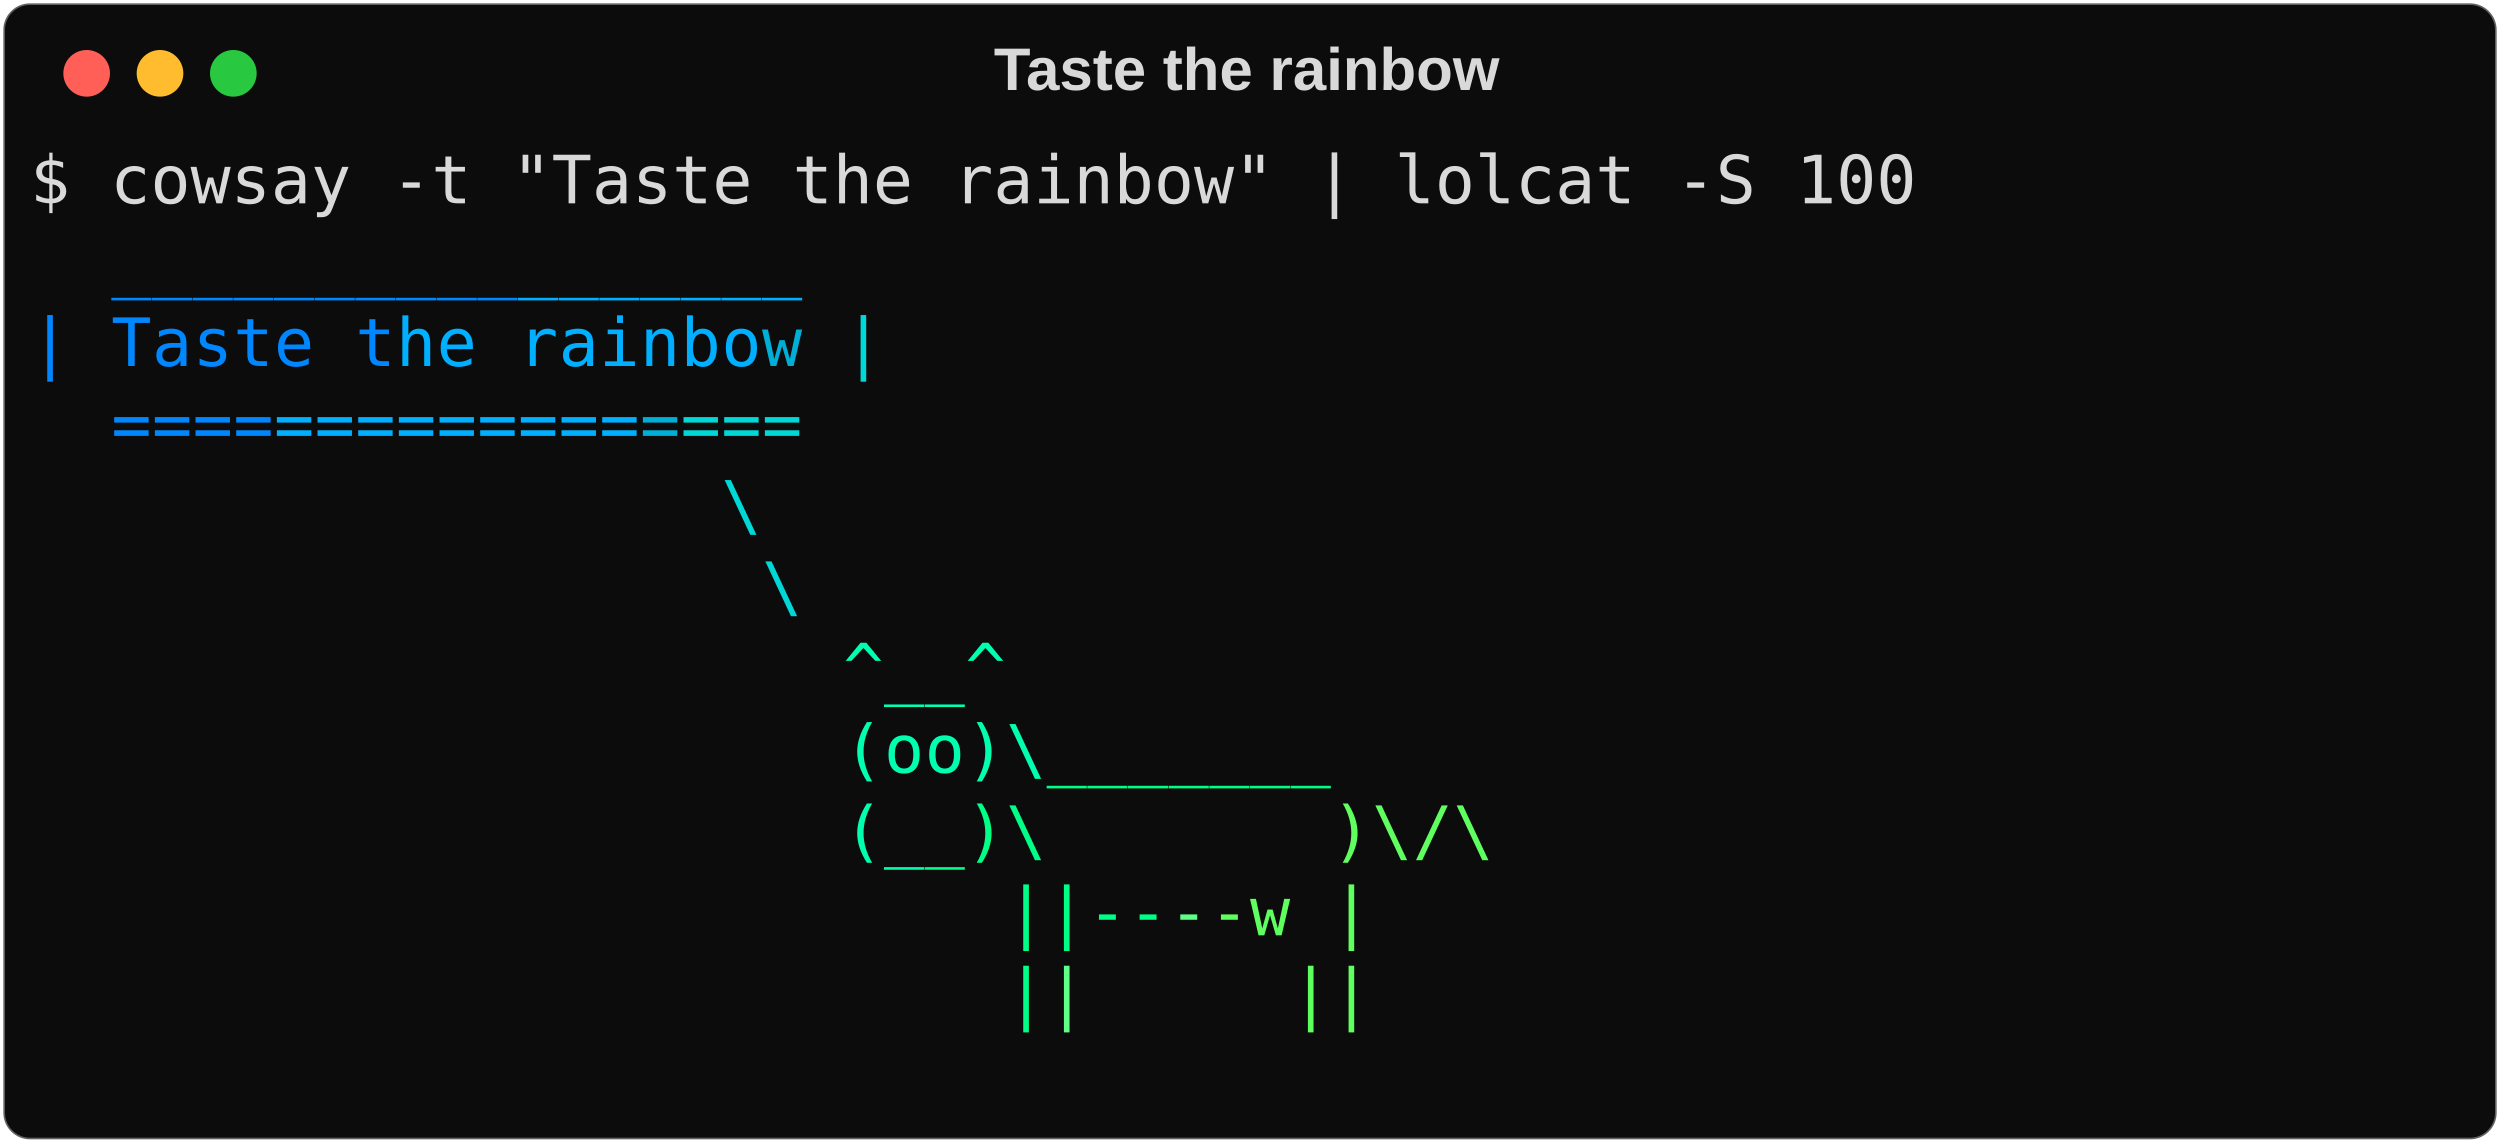
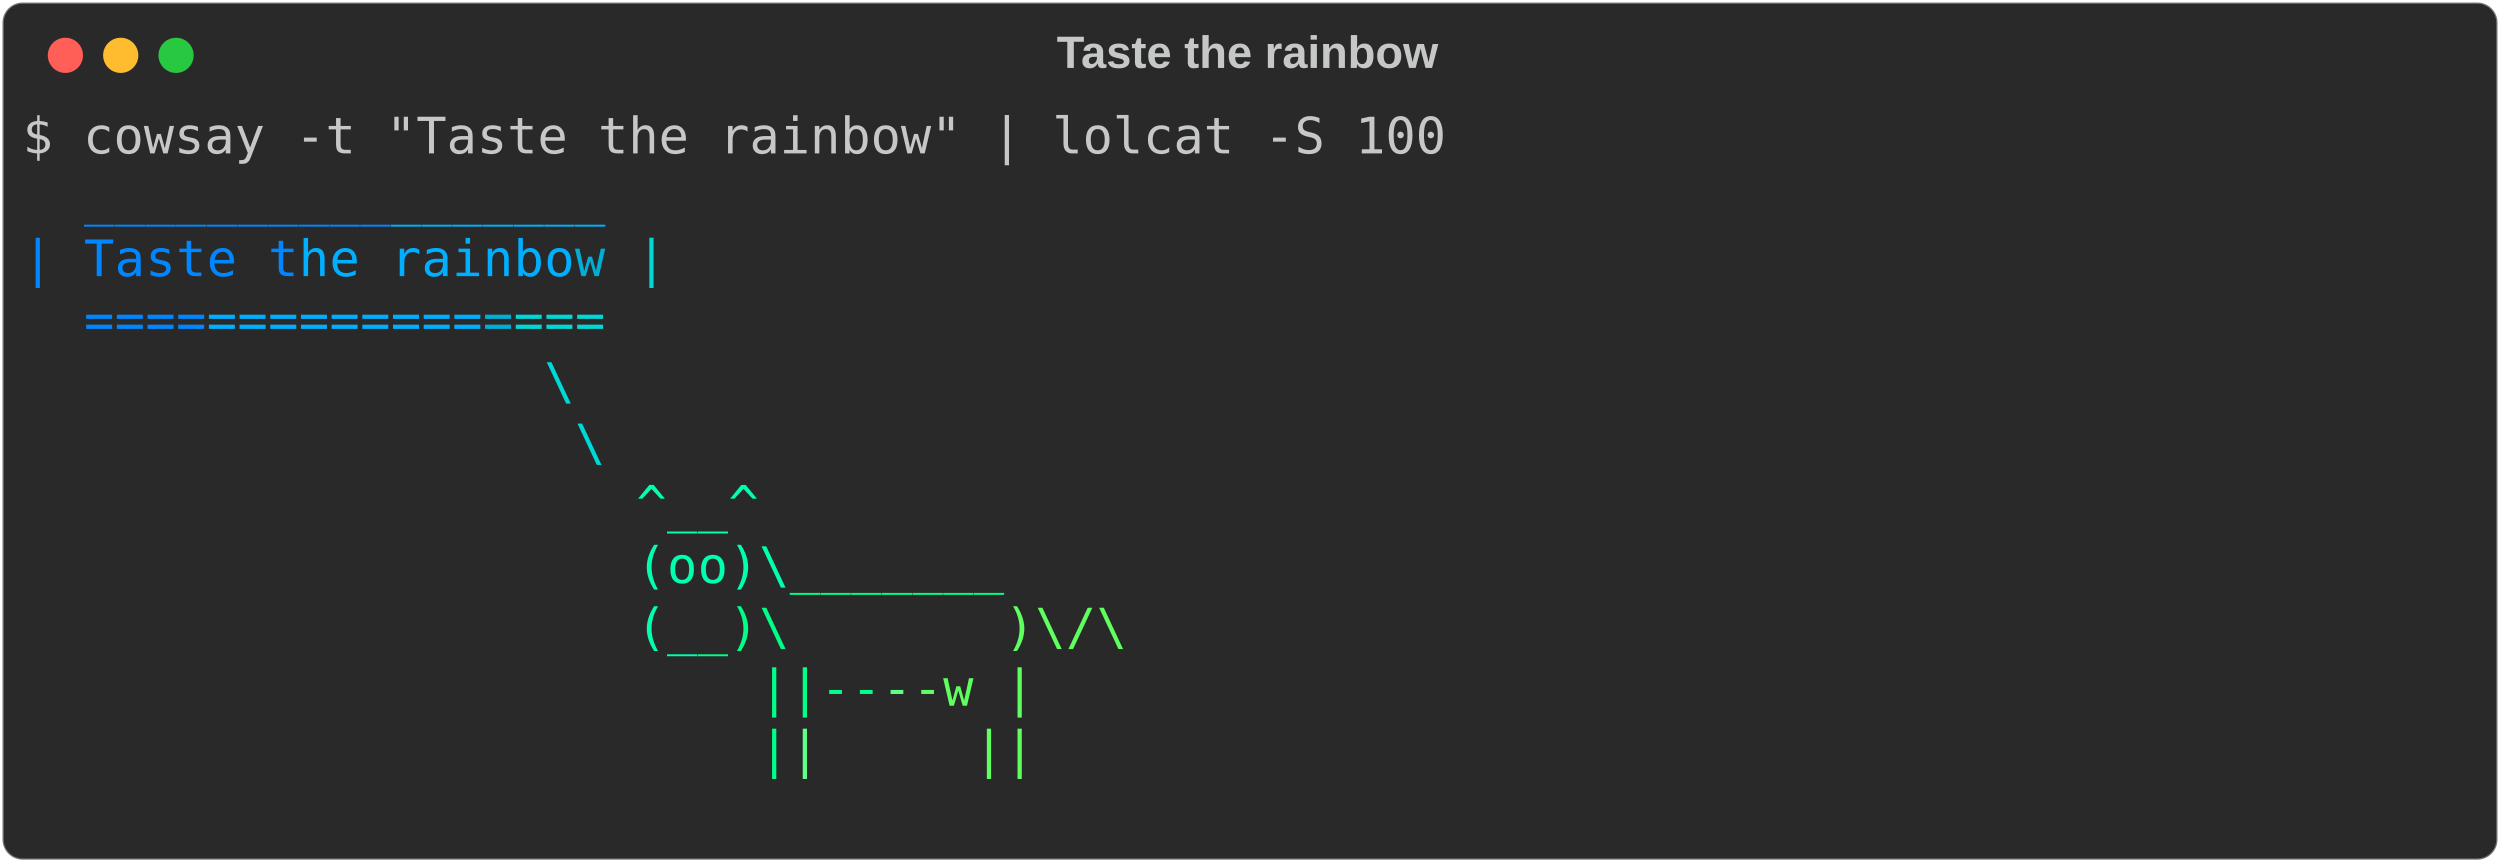
- <svg xmlns="http://www.w3.org/2000/svg" class="rich-terminal" viewBox="0 0 750 342.8">
+ <svg xmlns="http://www.w3.org/2000/svg" class="rich-terminal" viewBox="0 0 994 342.8">
  <style>

    @font-face {
        font-family: "Fira Code";
        src: local("FiraCode-Regular"),
                url("https://cdnjs.cloudflare.com/ajax/libs/firacode/6.2.0/woff2/FiraCode-Regular.woff2") format("woff2"),
                url("https://cdnjs.cloudflare.com/ajax/libs/firacode/6.2.0/woff/FiraCode-Regular.woff") format("woff");
        font-style: normal;
        font-weight: 400;
    }
    @font-face {
        font-family: "Fira Code";
        src: local("FiraCode-Bold"),
                url("https://cdnjs.cloudflare.com/ajax/libs/firacode/6.2.0/woff2/FiraCode-Bold.woff2") format("woff2"),
                url("https://cdnjs.cloudflare.com/ajax/libs/firacode/6.2.0/woff/FiraCode-Bold.woff") format("woff");
        font-style: bold;
        font-weight: 700;
    }

    .terminal-4080570416-matrix {
        font-family: Fira Code, monospace;
        font-size: 20px;
        line-height: 24.4px;
        font-variant-east-asian: full-width;
    }

    .terminal-4080570416-title {
        font-size: 18px;
        font-weight: bold;
        font-family: arial;
    }

-     .terminal-4080570416-r1 { fill: #d9d9d9 }
+     .terminal-4080570416-r1 { fill: #c5c8c6 }
.terminal-4080570416-r2 { fill: #5f5fff }
.terminal-4080570416-r3 { fill: #5f87ff }
.terminal-4080570416-r4 { fill: #0087ff }
.terminal-4080570416-r5 { fill: #00afff }
.terminal-4080570416-r6 { fill: #00afd7 }
.terminal-4080570416-r7 { fill: #00d7d7 }
.terminal-4080570416-r8 { fill: #00d7af }
.terminal-4080570416-r9 { fill: #00ffaf }
.terminal-4080570416-r10 { fill: #00ff87 }
.terminal-4080570416-r11 { fill: #5fff87 }
.terminal-4080570416-r12 { fill: #5fff5f }
    </style>
  <defs>
    <clipPath id="terminal-4080570416-clip-terminal">
-       <rect x="0" y="0" width="731.0" height="291.8" />
+       <rect x="0" y="0" width="975.0" height="291.8" />
    </clipPath>
    <clipPath id="terminal-4080570416-line-0">
-       <rect x="0" y="1.5" width="732" height="24.65" />
+       <rect x="0" y="1.5" width="976" height="24.65" />
    </clipPath>
    <clipPath id="terminal-4080570416-line-1">
-       <rect x="0" y="25.9" width="732" height="24.65" />
+       <rect x="0" y="25.9" width="976" height="24.65" />
    </clipPath>
    <clipPath id="terminal-4080570416-line-2">
-       <rect x="0" y="50.3" width="732" height="24.65" />
+       <rect x="0" y="50.3" width="976" height="24.65" />
    </clipPath>
    <clipPath id="terminal-4080570416-line-3">
-       <rect x="0" y="74.7" width="732" height="24.65" />
+       <rect x="0" y="74.7" width="976" height="24.65" />
    </clipPath>
    <clipPath id="terminal-4080570416-line-4">
-       <rect x="0" y="99.1" width="732" height="24.65" />
+       <rect x="0" y="99.1" width="976" height="24.65" />
    </clipPath>
    <clipPath id="terminal-4080570416-line-5">
-       <rect x="0" y="123.5" width="732" height="24.65" />
+       <rect x="0" y="123.5" width="976" height="24.65" />
    </clipPath>
    <clipPath id="terminal-4080570416-line-6">
-       <rect x="0" y="147.9" width="732" height="24.65" />
+       <rect x="0" y="147.9" width="976" height="24.65" />
    </clipPath>
    <clipPath id="terminal-4080570416-line-7">
-       <rect x="0" y="172.3" width="732" height="24.65" />
+       <rect x="0" y="172.3" width="976" height="24.65" />
    </clipPath>
    <clipPath id="terminal-4080570416-line-8">
-       <rect x="0" y="196.7" width="732" height="24.65" />
+       <rect x="0" y="196.7" width="976" height="24.65" />
    </clipPath>
    <clipPath id="terminal-4080570416-line-9">
-       <rect x="0" y="221.1" width="732" height="24.65" />
+       <rect x="0" y="221.1" width="976" height="24.65" />
    </clipPath>
    <clipPath id="terminal-4080570416-line-10">
-       <rect x="0" y="245.5" width="732" height="24.65" />
+       <rect x="0" y="245.5" width="976" height="24.65" />
    </clipPath>
  </defs>
-   <rect fill="#0c0c0c" stroke="rgba(255,255,255,0.35)" stroke-width="1" x="1" y="1" width="748" height="340.8" rx="8" />
-   <text class="terminal-4080570416-title" fill="#d9d9d9" text-anchor="middle" x="374" y="27">Taste the rainbow</text>
+   <rect fill="#292929" stroke="rgba(255,255,255,0.35)" stroke-width="1" x="1" y="1" width="992" height="340.8" rx="8" />
+   <text class="terminal-4080570416-title" fill="#c5c8c6" text-anchor="middle" x="496" y="27">Taste the rainbow</text>
  <g transform="translate(26,22)">
    <circle cx="0" cy="0" r="7" fill="#ff5f57" />
    <circle cx="22" cy="0" r="7" fill="#febc2e" />
    <circle cx="44" cy="0" r="7" fill="#28c840" />
  </g>
  <g transform="translate(9, 41)" clip-path="url(#terminal-4080570416-clip-terminal)">
    <g class="terminal-4080570416-matrix">
      <text class="terminal-4080570416-r1" x="0" y="20" textLength="573.4" clip-path="url(#terminal-4080570416-line-0)">$ cowsay -t "Taste the rainbow" | lolcat -S 100</text>
-       <text class="terminal-4080570416-r1" x="732" y="20" textLength="12.2" clip-path="url(#terminal-4080570416-line-0)">
+       <text class="terminal-4080570416-r1" x="976" y="20" textLength="12.2" clip-path="url(#terminal-4080570416-line-0)">
</text>
      <text class="terminal-4080570416-r4" x="24.4" y="44.4" textLength="12.2" clip-path="url(#terminal-4080570416-line-1)">_</text>
      <text class="terminal-4080570416-r4" x="36.6" y="44.4" textLength="12.2" clip-path="url(#terminal-4080570416-line-1)">_</text>
      <text class="terminal-4080570416-r4" x="48.8" y="44.4" textLength="12.2" clip-path="url(#terminal-4080570416-line-1)">_</text>
      <text class="terminal-4080570416-r4" x="61" y="44.4" textLength="12.2" clip-path="url(#terminal-4080570416-line-1)">_</text>
      <text class="terminal-4080570416-r4" x="73.2" y="44.4" textLength="12.2" clip-path="url(#terminal-4080570416-line-1)">_</text>
      <text class="terminal-4080570416-r4" x="85.4" y="44.4" textLength="12.2" clip-path="url(#terminal-4080570416-line-1)">_</text>
      <text class="terminal-4080570416-r4" x="97.6" y="44.4" textLength="12.2" clip-path="url(#terminal-4080570416-line-1)">_</text>
      <text class="terminal-4080570416-r4" x="109.8" y="44.4" textLength="12.2" clip-path="url(#terminal-4080570416-line-1)">_</text>
      <text class="terminal-4080570416-r4" x="122" y="44.4" textLength="12.2" clip-path="url(#terminal-4080570416-line-1)">_</text>
      <text class="terminal-4080570416-r4" x="134.2" y="44.4" textLength="12.2" clip-path="url(#terminal-4080570416-line-1)">_</text>
      <text class="terminal-4080570416-r5" x="146.4" y="44.4" textLength="12.2" clip-path="url(#terminal-4080570416-line-1)">_</text>
      <text class="terminal-4080570416-r5" x="158.6" y="44.4" textLength="12.2" clip-path="url(#terminal-4080570416-line-1)">_</text>
      <text class="terminal-4080570416-r5" x="170.8" y="44.4" textLength="12.2" clip-path="url(#terminal-4080570416-line-1)">_</text>
      <text class="terminal-4080570416-r5" x="183" y="44.4" textLength="12.2" clip-path="url(#terminal-4080570416-line-1)">_</text>
      <text class="terminal-4080570416-r5" x="195.2" y="44.4" textLength="12.2" clip-path="url(#terminal-4080570416-line-1)">_</text>
      <text class="terminal-4080570416-r5" x="207.4" y="44.4" textLength="12.2" clip-path="url(#terminal-4080570416-line-1)">_</text>
      <text class="terminal-4080570416-r5" x="219.6" y="44.4" textLength="12.2" clip-path="url(#terminal-4080570416-line-1)">_</text>
-       <text class="terminal-4080570416-r1" x="732" y="44.4" textLength="12.2" clip-path="url(#terminal-4080570416-line-1)">
+       <text class="terminal-4080570416-r1" x="976" y="44.4" textLength="12.2" clip-path="url(#terminal-4080570416-line-1)">
</text>
      <text class="terminal-4080570416-r4" x="0" y="68.8" textLength="12.2" clip-path="url(#terminal-4080570416-line-2)">|</text>
      <text class="terminal-4080570416-r4" x="24.4" y="68.8" textLength="12.2" clip-path="url(#terminal-4080570416-line-2)">T</text>
      <text class="terminal-4080570416-r4" x="36.6" y="68.8" textLength="12.2" clip-path="url(#terminal-4080570416-line-2)">a</text>
      <text class="terminal-4080570416-r4" x="48.8" y="68.8" textLength="12.2" clip-path="url(#terminal-4080570416-line-2)">s</text>
      <text class="terminal-4080570416-r4" x="61" y="68.8" textLength="12.2" clip-path="url(#terminal-4080570416-line-2)">t</text>
      <text class="terminal-4080570416-r4" x="73.2" y="68.8" textLength="12.2" clip-path="url(#terminal-4080570416-line-2)">e</text>
      <text class="terminal-4080570416-r4" x="97.6" y="68.8" textLength="12.2" clip-path="url(#terminal-4080570416-line-2)">t</text>
      <text class="terminal-4080570416-r5" x="109.8" y="68.8" textLength="12.2" clip-path="url(#terminal-4080570416-line-2)">h</text>
      <text class="terminal-4080570416-r5" x="122" y="68.8" textLength="12.2" clip-path="url(#terminal-4080570416-line-2)">e</text>
      <text class="terminal-4080570416-r5" x="146.4" y="68.8" textLength="12.2" clip-path="url(#terminal-4080570416-line-2)">r</text>
      <text class="terminal-4080570416-r5" x="158.6" y="68.8" textLength="12.2" clip-path="url(#terminal-4080570416-line-2)">a</text>
      <text class="terminal-4080570416-r5" x="170.8" y="68.8" textLength="12.2" clip-path="url(#terminal-4080570416-line-2)">i</text>
      <text class="terminal-4080570416-r5" x="183" y="68.8" textLength="12.2" clip-path="url(#terminal-4080570416-line-2)">n</text>
      <text class="terminal-4080570416-r5" x="195.2" y="68.8" textLength="12.2" clip-path="url(#terminal-4080570416-line-2)">b</text>
      <text class="terminal-4080570416-r5" x="207.4" y="68.8" textLength="12.2" clip-path="url(#terminal-4080570416-line-2)">o</text>
      <text class="terminal-4080570416-r6" x="219.6" y="68.8" textLength="12.2" clip-path="url(#terminal-4080570416-line-2)">w</text>
      <text class="terminal-4080570416-r7" x="244" y="68.8" textLength="12.2" clip-path="url(#terminal-4080570416-line-2)">|</text>
-       <text class="terminal-4080570416-r1" x="732" y="68.8" textLength="12.2" clip-path="url(#terminal-4080570416-line-2)">
+       <text class="terminal-4080570416-r1" x="976" y="68.8" textLength="12.2" clip-path="url(#terminal-4080570416-line-2)">
</text>
      <text class="terminal-4080570416-r4" x="24.4" y="93.2" textLength="12.2" clip-path="url(#terminal-4080570416-line-3)">=</text>
      <text class="terminal-4080570416-r4" x="36.6" y="93.2" textLength="12.2" clip-path="url(#terminal-4080570416-line-3)">=</text>
      <text class="terminal-4080570416-r4" x="48.8" y="93.2" textLength="12.2" clip-path="url(#terminal-4080570416-line-3)">=</text>
      <text class="terminal-4080570416-r4" x="61" y="93.2" textLength="12.2" clip-path="url(#terminal-4080570416-line-3)">=</text>
      <text class="terminal-4080570416-r5" x="73.2" y="93.2" textLength="12.2" clip-path="url(#terminal-4080570416-line-3)">=</text>
      <text class="terminal-4080570416-r5" x="85.4" y="93.2" textLength="12.2" clip-path="url(#terminal-4080570416-line-3)">=</text>
      <text class="terminal-4080570416-r5" x="97.6" y="93.2" textLength="12.2" clip-path="url(#terminal-4080570416-line-3)">=</text>
      <text class="terminal-4080570416-r5" x="109.8" y="93.2" textLength="12.2" clip-path="url(#terminal-4080570416-line-3)">=</text>
      <text class="terminal-4080570416-r5" x="122" y="93.2" textLength="12.2" clip-path="url(#terminal-4080570416-line-3)">=</text>
      <text class="terminal-4080570416-r5" x="134.2" y="93.2" textLength="12.2" clip-path="url(#terminal-4080570416-line-3)">=</text>
      <text class="terminal-4080570416-r5" x="146.4" y="93.2" textLength="12.2" clip-path="url(#terminal-4080570416-line-3)">=</text>
      <text class="terminal-4080570416-r5" x="158.6" y="93.2" textLength="12.2" clip-path="url(#terminal-4080570416-line-3)">=</text>
      <text class="terminal-4080570416-r5" x="170.8" y="93.2" textLength="12.2" clip-path="url(#terminal-4080570416-line-3)">=</text>
      <text class="terminal-4080570416-r6" x="183" y="93.2" textLength="12.2" clip-path="url(#terminal-4080570416-line-3)">=</text>
      <text class="terminal-4080570416-r7" x="195.2" y="93.2" textLength="12.2" clip-path="url(#terminal-4080570416-line-3)">=</text>
      <text class="terminal-4080570416-r7" x="207.4" y="93.2" textLength="12.2" clip-path="url(#terminal-4080570416-line-3)">=</text>
      <text class="terminal-4080570416-r7" x="219.6" y="93.2" textLength="12.2" clip-path="url(#terminal-4080570416-line-3)">=</text>
-       <text class="terminal-4080570416-r1" x="732" y="93.2" textLength="12.2" clip-path="url(#terminal-4080570416-line-3)">
+       <text class="terminal-4080570416-r1" x="976" y="93.2" textLength="12.2" clip-path="url(#terminal-4080570416-line-3)">
</text>
      <text class="terminal-4080570416-r7" x="207.4" y="117.6" textLength="12.2" clip-path="url(#terminal-4080570416-line-4)">\</text>
-       <text class="terminal-4080570416-r1" x="732" y="117.6" textLength="12.2" clip-path="url(#terminal-4080570416-line-4)">
+       <text class="terminal-4080570416-r1" x="976" y="117.6" textLength="12.2" clip-path="url(#terminal-4080570416-line-4)">
</text>
      <text class="terminal-4080570416-r7" x="219.6" y="142" textLength="12.2" clip-path="url(#terminal-4080570416-line-5)">\</text>
-       <text class="terminal-4080570416-r1" x="732" y="142" textLength="12.2" clip-path="url(#terminal-4080570416-line-5)">
+       <text class="terminal-4080570416-r1" x="976" y="142" textLength="12.2" clip-path="url(#terminal-4080570416-line-5)">
</text>
      <text class="terminal-4080570416-r9" x="244" y="166.4" textLength="12.2" clip-path="url(#terminal-4080570416-line-6)">^</text>
      <text class="terminal-4080570416-r9" x="256.2" y="166.4" textLength="12.2" clip-path="url(#terminal-4080570416-line-6)">_</text>
      <text class="terminal-4080570416-r9" x="268.4" y="166.4" textLength="12.2" clip-path="url(#terminal-4080570416-line-6)">_</text>
      <text class="terminal-4080570416-r9" x="280.6" y="166.4" textLength="12.2" clip-path="url(#terminal-4080570416-line-6)">^</text>
-       <text class="terminal-4080570416-r1" x="732" y="166.4" textLength="12.2" clip-path="url(#terminal-4080570416-line-6)">
+       <text class="terminal-4080570416-r1" x="976" y="166.4" textLength="12.2" clip-path="url(#terminal-4080570416-line-6)">
</text>
      <text class="terminal-4080570416-r9" x="244" y="190.8" textLength="12.2" clip-path="url(#terminal-4080570416-line-7)">(</text>
      <text class="terminal-4080570416-r9" x="256.2" y="190.8" textLength="12.2" clip-path="url(#terminal-4080570416-line-7)">o</text>
      <text class="terminal-4080570416-r9" x="268.4" y="190.8" textLength="12.2" clip-path="url(#terminal-4080570416-line-7)">o</text>
      <text class="terminal-4080570416-r9" x="280.6" y="190.8" textLength="12.2" clip-path="url(#terminal-4080570416-line-7)">)</text>
      <text class="terminal-4080570416-r9" x="292.8" y="190.8" textLength="12.2" clip-path="url(#terminal-4080570416-line-7)">\</text>
      <text class="terminal-4080570416-r10" x="305" y="190.8" textLength="12.2" clip-path="url(#terminal-4080570416-line-7)">_</text>
      <text class="terminal-4080570416-r10" x="317.2" y="190.8" textLength="12.2" clip-path="url(#terminal-4080570416-line-7)">_</text>
      <text class="terminal-4080570416-r10" x="329.4" y="190.8" textLength="12.2" clip-path="url(#terminal-4080570416-line-7)">_</text>
      <text class="terminal-4080570416-r10" x="341.6" y="190.8" textLength="12.2" clip-path="url(#terminal-4080570416-line-7)">_</text>
      <text class="terminal-4080570416-r10" x="353.8" y="190.8" textLength="12.2" clip-path="url(#terminal-4080570416-line-7)">_</text>
      <text class="terminal-4080570416-r10" x="366" y="190.8" textLength="12.2" clip-path="url(#terminal-4080570416-line-7)">_</text>
      <text class="terminal-4080570416-r10" x="378.2" y="190.8" textLength="12.2" clip-path="url(#terminal-4080570416-line-7)">_</text>
-       <text class="terminal-4080570416-r1" x="732" y="190.8" textLength="12.2" clip-path="url(#terminal-4080570416-line-7)">
+       <text class="terminal-4080570416-r1" x="976" y="190.8" textLength="12.2" clip-path="url(#terminal-4080570416-line-7)">
</text>
      <text class="terminal-4080570416-r9" x="244" y="215.2" textLength="12.2" clip-path="url(#terminal-4080570416-line-8)">(</text>
      <text class="terminal-4080570416-r9" x="256.2" y="215.2" textLength="12.2" clip-path="url(#terminal-4080570416-line-8)">_</text>
      <text class="terminal-4080570416-r10" x="268.4" y="215.2" textLength="12.2" clip-path="url(#terminal-4080570416-line-8)">_</text>
      <text class="terminal-4080570416-r10" x="280.6" y="215.2" textLength="12.2" clip-path="url(#terminal-4080570416-line-8)">)</text>
      <text class="terminal-4080570416-r10" x="292.8" y="215.2" textLength="12.2" clip-path="url(#terminal-4080570416-line-8)">\</text>
      <text class="terminal-4080570416-r12" x="390.4" y="215.2" textLength="12.2" clip-path="url(#terminal-4080570416-line-8)">)</text>
      <text class="terminal-4080570416-r12" x="402.6" y="215.2" textLength="12.2" clip-path="url(#terminal-4080570416-line-8)">\</text>
      <text class="terminal-4080570416-r12" x="414.8" y="215.2" textLength="12.2" clip-path="url(#terminal-4080570416-line-8)">/</text>
      <text class="terminal-4080570416-r12" x="427" y="215.2" textLength="12.2" clip-path="url(#terminal-4080570416-line-8)">\</text>
-       <text class="terminal-4080570416-r1" x="732" y="215.2" textLength="12.2" clip-path="url(#terminal-4080570416-line-8)">
+       <text class="terminal-4080570416-r1" x="976" y="215.2" textLength="12.2" clip-path="url(#terminal-4080570416-line-8)">
</text>
      <text class="terminal-4080570416-r10" x="292.8" y="239.6" textLength="12.2" clip-path="url(#terminal-4080570416-line-9)">|</text>
      <text class="terminal-4080570416-r10" x="305" y="239.6" textLength="12.2" clip-path="url(#terminal-4080570416-line-9)">|</text>
      <text class="terminal-4080570416-r10" x="317.2" y="239.6" textLength="12.2" clip-path="url(#terminal-4080570416-line-9)">-</text>
      <text class="terminal-4080570416-r10" x="329.4" y="239.6" textLength="12.2" clip-path="url(#terminal-4080570416-line-9)">-</text>
      <text class="terminal-4080570416-r11" x="341.6" y="239.6" textLength="12.2" clip-path="url(#terminal-4080570416-line-9)">-</text>
      <text class="terminal-4080570416-r12" x="353.8" y="239.6" textLength="12.2" clip-path="url(#terminal-4080570416-line-9)">-</text>
      <text class="terminal-4080570416-r12" x="366" y="239.6" textLength="12.2" clip-path="url(#terminal-4080570416-line-9)">w</text>
      <text class="terminal-4080570416-r12" x="390.4" y="239.6" textLength="12.2" clip-path="url(#terminal-4080570416-line-9)">|</text>
-       <text class="terminal-4080570416-r1" x="732" y="239.6" textLength="12.2" clip-path="url(#terminal-4080570416-line-9)">
+       <text class="terminal-4080570416-r1" x="976" y="239.6" textLength="12.2" clip-path="url(#terminal-4080570416-line-9)">
</text>
      <text class="terminal-4080570416-r10" x="292.8" y="264" textLength="12.2" clip-path="url(#terminal-4080570416-line-10)">|</text>
      <text class="terminal-4080570416-r11" x="305" y="264" textLength="12.2" clip-path="url(#terminal-4080570416-line-10)">|</text>
      <text class="terminal-4080570416-r12" x="378.2" y="264" textLength="12.2" clip-path="url(#terminal-4080570416-line-10)">|</text>
      <text class="terminal-4080570416-r12" x="390.4" y="264" textLength="12.2" clip-path="url(#terminal-4080570416-line-10)">|</text>
-       <text class="terminal-4080570416-r1" x="732" y="264" textLength="12.2" clip-path="url(#terminal-4080570416-line-10)">
- </text>
-       <text class="terminal-4080570416-r1" x="732" y="288.4" textLength="12.2" clip-path="url(#terminal-4080570416-line-11)">
+       <text class="terminal-4080570416-r1" x="976" y="264" textLength="12.2" clip-path="url(#terminal-4080570416-line-10)">
+ </text>
+       <text class="terminal-4080570416-r1" x="976" y="288.4" textLength="12.2" clip-path="url(#terminal-4080570416-line-11)">
</text>
    </g>
  </g>
</svg>
